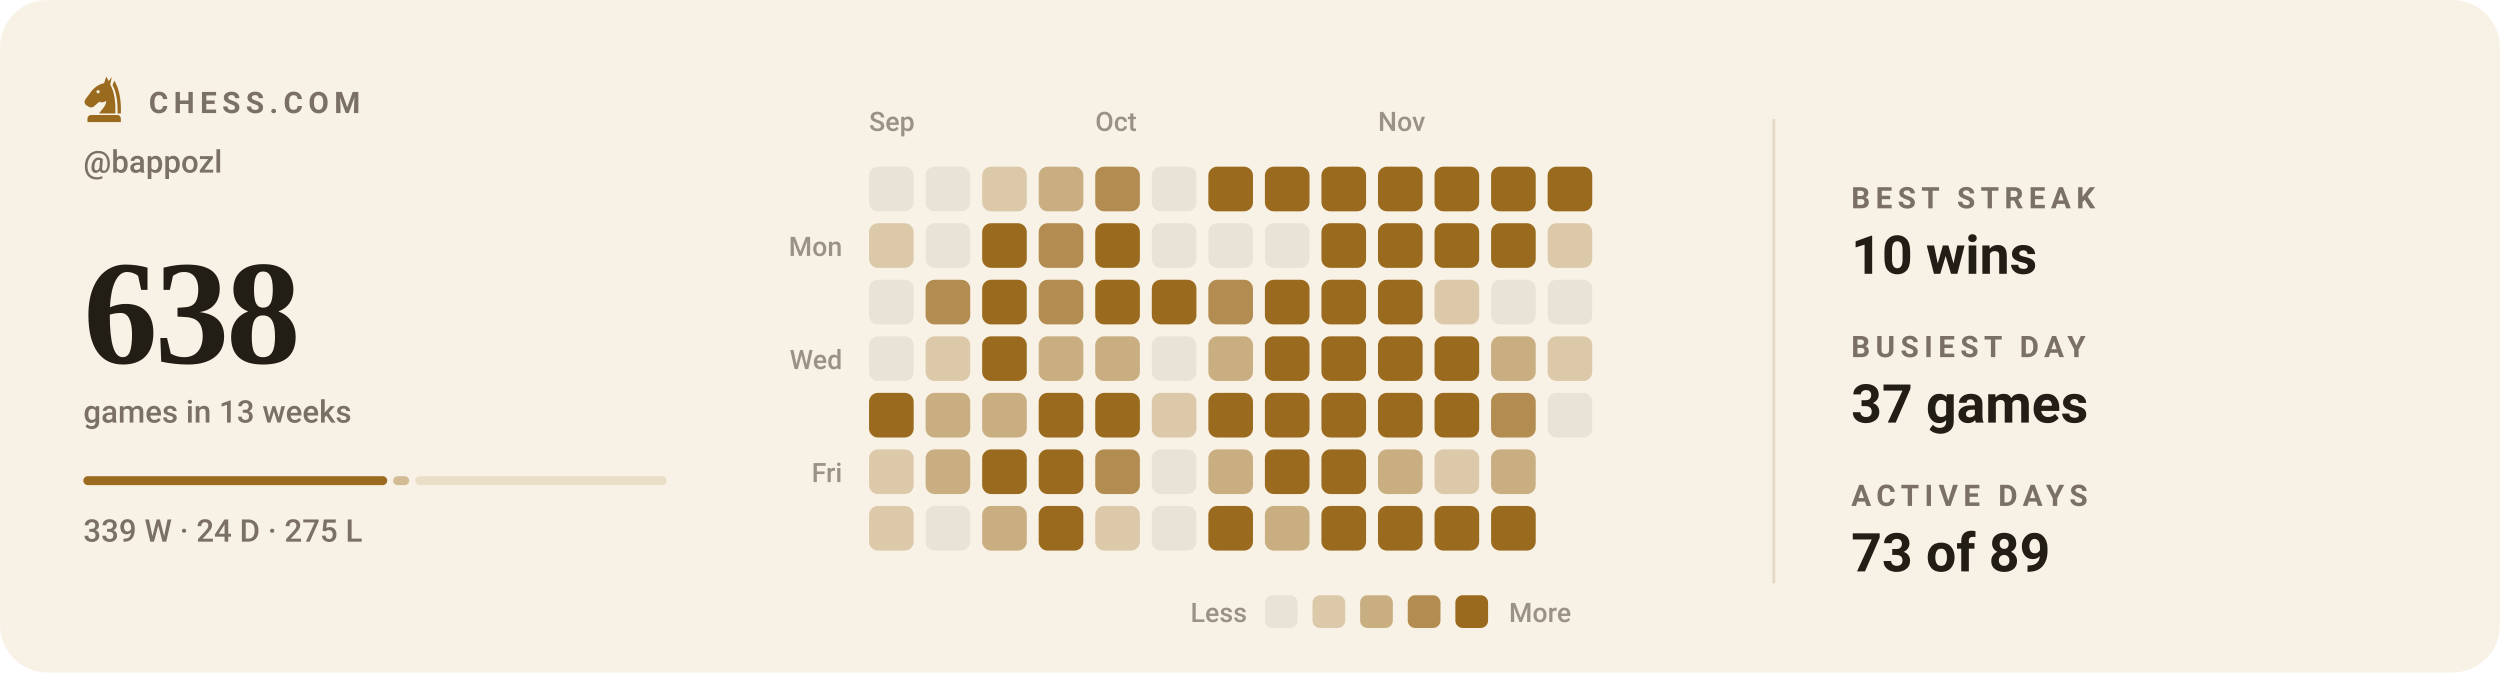
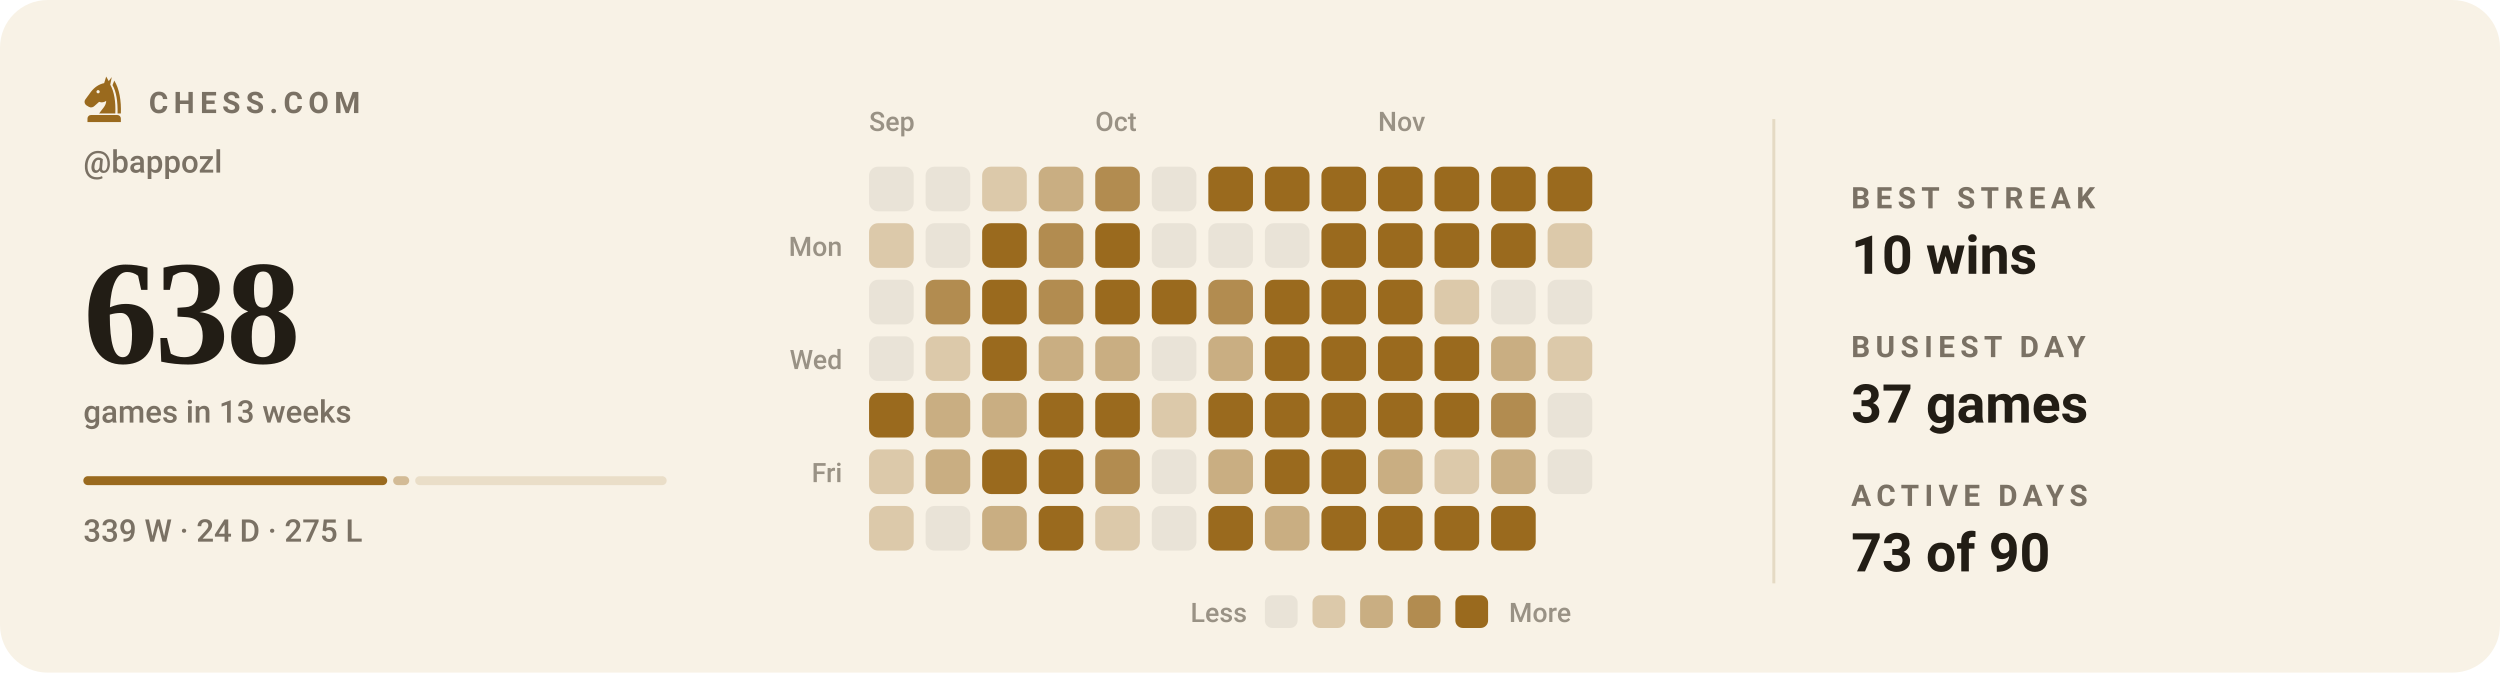
<svg xmlns="http://www.w3.org/2000/svg" viewBox="0 0 840 226" width="840" height="226" role="img" aria-label="Chess.com activity for bappozl: 638 games in the last 13 weeks">
  <style>svg{font-family:-apple-system,BlinkMacSystemFont,'Segoe UI',Roboto,'Helvetica Neue',Arial,sans-serif}text{fill:#221d15;white-space:pre}.bg{fill:#f8f2e6}.acc{fill:#9a6a1e}.win{fill:#0d8659}.draw{fill:#7c7f85}.loss{fill:#c0332f}.lbl{font-size:10px;font-weight:600;letter-spacing:.18em;fill:#7a7164}.cap{font-size:10.5px;font-weight:500;fill:#7a7164}.num{font-family:Georgia,'Times New Roman',Times,serif;font-weight:700;letter-spacing:-.02em}.tick{font-size:9px;font-weight:500;fill:#7a7164;opacity:.75}.dl{font-size:10px;font-weight:600}.rule{stroke:#e5dac4;stroke-width:1;fill:none}.grid{stroke:#e5dac4;stroke-width:1;fill:none;opacity:.7}.ln{fill:none;stroke:#9a6a1e;stroke-width:2;stroke-linecap:round;stroke-linejoin:round}.ring{stroke:#f8f2e6;stroke-width:2}.hollow{fill:none;stroke-width:1.5}.sq{fill:#221d15;opacity:.035}</style>
  <rect class="bg" width="840" height="226" rx="16" />
  <g class="acc" transform="translate(26.5,24.7) scale(0.17)">
    <path fill-rule="evenodd" d="M54 6L50 19C40 21 31 27 24 36L13 51C10 55 11 60 15 63L20 66C24 68 28 67 31 64L40 56C45 58 50 57 54 54C54 64 46 70 40 79H72C73 56 70 36 62 22L65 7L59 15zM41.2 36a3.2 3.2 0 1 0-6.4 0 3.2 3.2 0 1 0 6.4 0z" />
    <path d="M70 14C80 30 84 54 83 79H76.5C77 55 74 36 66.5 23z" />
    <path d="M24 82h52a7 7 0 0 1 7 7v7H17v-7a7 7 0 0 1 7-7z" />
  </g>
  <text class="lbl" x="50" y="38">CHESS.COM</text>
  <text class="cap" x="28" y="58">@bappozl</text>
  <text class="num" x="28" y="122" style="font-size:50px">638</text>
  <text class="cap" x="28" y="142">games in 13 weeks</text>
  <rect x="28.0" y="160" width="102.1" height="3" rx="1.5" fill="#9a6a1e" opacity="1" />
  <rect x="132.1" y="160" width="5.4" height="3" rx="1.5" fill="#9a6a1e" opacity="0.4" />
  <rect x="139.5" y="160" width="84.5" height="3" rx="1.5" fill="#9a6a1e" opacity="0.15" />
  <text class="cap" x="28" y="182">339 W · 24 D · 275 L</text>
  <text class="tick" x="292" y="44">Sep</text>
  <text class="tick" x="368" y="44">Oct</text>
  <text class="tick" x="463" y="44">Nov</text>
  <text class="tick" x="283" y="86" text-anchor="end">Mon</text>
  <text class="tick" x="283" y="124" text-anchor="end">Wed</text>
  <text class="tick" x="283" y="162" text-anchor="end">Fri</text>
  <rect x="292" y="56" width="15" height="15" rx="3" fill="#e9e3d7" />
  <rect x="292" y="75" width="15" height="15" rx="3" fill="#dcc9aa" />
  <rect x="292" y="94" width="15" height="15" rx="3" fill="#e9e3d7" />
  <rect x="292" y="113" width="15" height="15" rx="3" fill="#e9e3d7" />
  <rect x="292" y="132" width="15" height="15" rx="3" fill="#9a6a1e" />
  <rect x="292" y="151" width="15" height="15" rx="3" fill="#dcc9aa" />
  <rect x="292" y="170" width="15" height="15" rx="3" fill="#dcc9aa" />
  <rect x="311" y="56" width="15" height="15" rx="3" fill="#e9e3d7" />
  <rect x="311" y="75" width="15" height="15" rx="3" fill="#e9e3d7" />
  <rect x="311" y="94" width="15" height="15" rx="3" fill="#b28c50" />
  <rect x="311" y="113" width="15" height="15" rx="3" fill="#dcc9aa" />
  <rect x="311" y="132" width="15" height="15" rx="3" fill="#c9ae82" />
  <rect x="311" y="151" width="15" height="15" rx="3" fill="#c9ae82" />
  <rect x="311" y="170" width="15" height="15" rx="3" fill="#e9e3d7" />
  <rect x="330" y="56" width="15" height="15" rx="3" fill="#dcc9aa" />
  <rect x="330" y="75" width="15" height="15" rx="3" fill="#9a6a1e" />
  <rect x="330" y="94" width="15" height="15" rx="3" fill="#9a6a1e" />
  <rect x="330" y="113" width="15" height="15" rx="3" fill="#9a6a1e" />
  <rect x="330" y="132" width="15" height="15" rx="3" fill="#c9ae82" />
  <rect x="330" y="151" width="15" height="15" rx="3" fill="#9a6a1e" />
  <rect x="330" y="170" width="15" height="15" rx="3" fill="#c9ae82" />
  <rect x="349" y="56" width="15" height="15" rx="3" fill="#c9ae82" />
  <rect x="349" y="75" width="15" height="15" rx="3" fill="#b28c50" />
  <rect x="349" y="94" width="15" height="15" rx="3" fill="#b28c50" />
  <rect x="349" y="113" width="15" height="15" rx="3" fill="#c9ae82" />
  <rect x="349" y="132" width="15" height="15" rx="3" fill="#9a6a1e" />
  <rect x="349" y="151" width="15" height="15" rx="3" fill="#9a6a1e" />
  <rect x="349" y="170" width="15" height="15" rx="3" fill="#9a6a1e" />
  <rect x="368" y="56" width="15" height="15" rx="3" fill="#b28c50" />
  <rect x="368" y="75" width="15" height="15" rx="3" fill="#9a6a1e" />
  <rect x="368" y="94" width="15" height="15" rx="3" fill="#9a6a1e" />
  <rect x="368" y="113" width="15" height="15" rx="3" fill="#c9ae82" />
  <rect x="368" y="132" width="15" height="15" rx="3" fill="#9a6a1e" />
  <rect x="368" y="151" width="15" height="15" rx="3" fill="#b28c50" />
  <rect x="368" y="170" width="15" height="15" rx="3" fill="#dcc9aa" />
  <rect x="387" y="56" width="15" height="15" rx="3" fill="#e9e3d7" />
  <rect x="387" y="75" width="15" height="15" rx="3" fill="#e9e3d7" />
  <rect x="387" y="94" width="15" height="15" rx="3" fill="#9a6a1e" />
  <rect x="387" y="113" width="15" height="15" rx="3" fill="#e9e3d7" />
  <rect x="387" y="132" width="15" height="15" rx="3" fill="#dcc9aa" />
  <rect x="387" y="151" width="15" height="15" rx="3" fill="#e9e3d7" />
  <rect x="387" y="170" width="15" height="15" rx="3" fill="#e9e3d7" />
  <rect x="406" y="56" width="15" height="15" rx="3" fill="#9a6a1e" />
  <rect x="406" y="75" width="15" height="15" rx="3" fill="#e9e3d7" />
  <rect x="406" y="94" width="15" height="15" rx="3" fill="#b28c50" />
  <rect x="406" y="113" width="15" height="15" rx="3" fill="#c9ae82" />
  <rect x="406" y="132" width="15" height="15" rx="3" fill="#9a6a1e" />
  <rect x="406" y="151" width="15" height="15" rx="3" fill="#c9ae82" />
  <rect x="406" y="170" width="15" height="15" rx="3" fill="#9a6a1e" />
  <rect x="425" y="56" width="15" height="15" rx="3" fill="#9a6a1e" />
  <rect x="425" y="75" width="15" height="15" rx="3" fill="#e9e3d7" />
  <rect x="425" y="94" width="15" height="15" rx="3" fill="#9a6a1e" />
  <rect x="425" y="113" width="15" height="15" rx="3" fill="#9a6a1e" />
  <rect x="425" y="132" width="15" height="15" rx="3" fill="#9a6a1e" />
  <rect x="425" y="151" width="15" height="15" rx="3" fill="#9a6a1e" />
  <rect x="425" y="170" width="15" height="15" rx="3" fill="#c9ae82" />
  <rect x="444" y="56" width="15" height="15" rx="3" fill="#9a6a1e" />
  <rect x="444" y="75" width="15" height="15" rx="3" fill="#9a6a1e" />
  <rect x="444" y="94" width="15" height="15" rx="3" fill="#9a6a1e" />
  <rect x="444" y="113" width="15" height="15" rx="3" fill="#9a6a1e" />
  <rect x="444" y="132" width="15" height="15" rx="3" fill="#9a6a1e" />
  <rect x="444" y="151" width="15" height="15" rx="3" fill="#9a6a1e" />
  <rect x="444" y="170" width="15" height="15" rx="3" fill="#9a6a1e" />
  <rect x="463" y="56" width="15" height="15" rx="3" fill="#9a6a1e" />
  <rect x="463" y="75" width="15" height="15" rx="3" fill="#9a6a1e" />
  <rect x="463" y="94" width="15" height="15" rx="3" fill="#9a6a1e" />
  <rect x="463" y="113" width="15" height="15" rx="3" fill="#9a6a1e" />
  <rect x="463" y="132" width="15" height="15" rx="3" fill="#9a6a1e" />
  <rect x="463" y="151" width="15" height="15" rx="3" fill="#c9ae82" />
  <rect x="463" y="170" width="15" height="15" rx="3" fill="#9a6a1e" />
  <rect x="482" y="56" width="15" height="15" rx="3" fill="#9a6a1e" />
  <rect x="482" y="75" width="15" height="15" rx="3" fill="#9a6a1e" />
  <rect x="482" y="94" width="15" height="15" rx="3" fill="#dcc9aa" />
  <rect x="482" y="113" width="15" height="15" rx="3" fill="#9a6a1e" />
  <rect x="482" y="132" width="15" height="15" rx="3" fill="#9a6a1e" />
  <rect x="482" y="151" width="15" height="15" rx="3" fill="#dcc9aa" />
  <rect x="482" y="170" width="15" height="15" rx="3" fill="#9a6a1e" />
  <rect x="501" y="56" width="15" height="15" rx="3" fill="#9a6a1e" />
  <rect x="501" y="75" width="15" height="15" rx="3" fill="#9a6a1e" />
  <rect x="501" y="94" width="15" height="15" rx="3" fill="#e9e3d7" />
  <rect x="501" y="113" width="15" height="15" rx="3" fill="#c9ae82" />
  <rect x="501" y="132" width="15" height="15" rx="3" fill="#b28c50" />
  <rect x="501" y="151" width="15" height="15" rx="3" fill="#c9ae82" />
  <rect x="501" y="170" width="15" height="15" rx="3" fill="#9a6a1e" />
  <rect x="520" y="56" width="15" height="15" rx="3" fill="#9a6a1e" />
  <rect x="520" y="75" width="15" height="15" rx="3" fill="#dcc9aa" />
  <rect x="520" y="94" width="15" height="15" rx="3" fill="#e9e3d7" />
  <rect x="520" y="113" width="15" height="15" rx="3" fill="#dcc9aa" />
  <rect x="520" y="132" width="15" height="15" rx="3" fill="#e9e3d7" />
+   <rect x="520" y="151" width="15" height="15" rx="3" fill="#e9e3d7" />
  <text class="tick" x="419" y="209" text-anchor="end">Less</text>
  <rect x="425" y="200" width="11" height="11" rx="2.5" fill="#e9e3d7" />
  <rect x="441" y="200" width="11" height="11" rx="2.5" fill="#dcc9aa" />
  <rect x="457" y="200" width="11" height="11" rx="2.5" fill="#c9ae82" />
  <rect x="473" y="200" width="11" height="11" rx="2.5" fill="#b28c50" />
  <rect x="489" y="200" width="11" height="11" rx="2.5" fill="#9a6a1e" />
  <text class="tick" x="507" y="209">More</text>
  <line class="rule" x1="596" y1="40" x2="596" y2="196" />
  <text class="lbl" x="622" y="70">BEST STREAK</text>
  <text x="622" y="92" style="font-size:18px;font-weight:600">10 wins</text>
  <text class="lbl" x="622" y="120">BUSIEST DAY</text>
  <text x="622" y="142" style="font-size:18px;font-weight:600">37 games</text>
  <text class="lbl" x="622" y="170">ACTIVE DAYS</text>
-   <text x="622" y="192" style="font-size:18px;font-weight:600">73 of 89</text>
+   <text x="622" y="192" style="font-size:18px;font-weight:600">73 of 90</text>
</svg>
